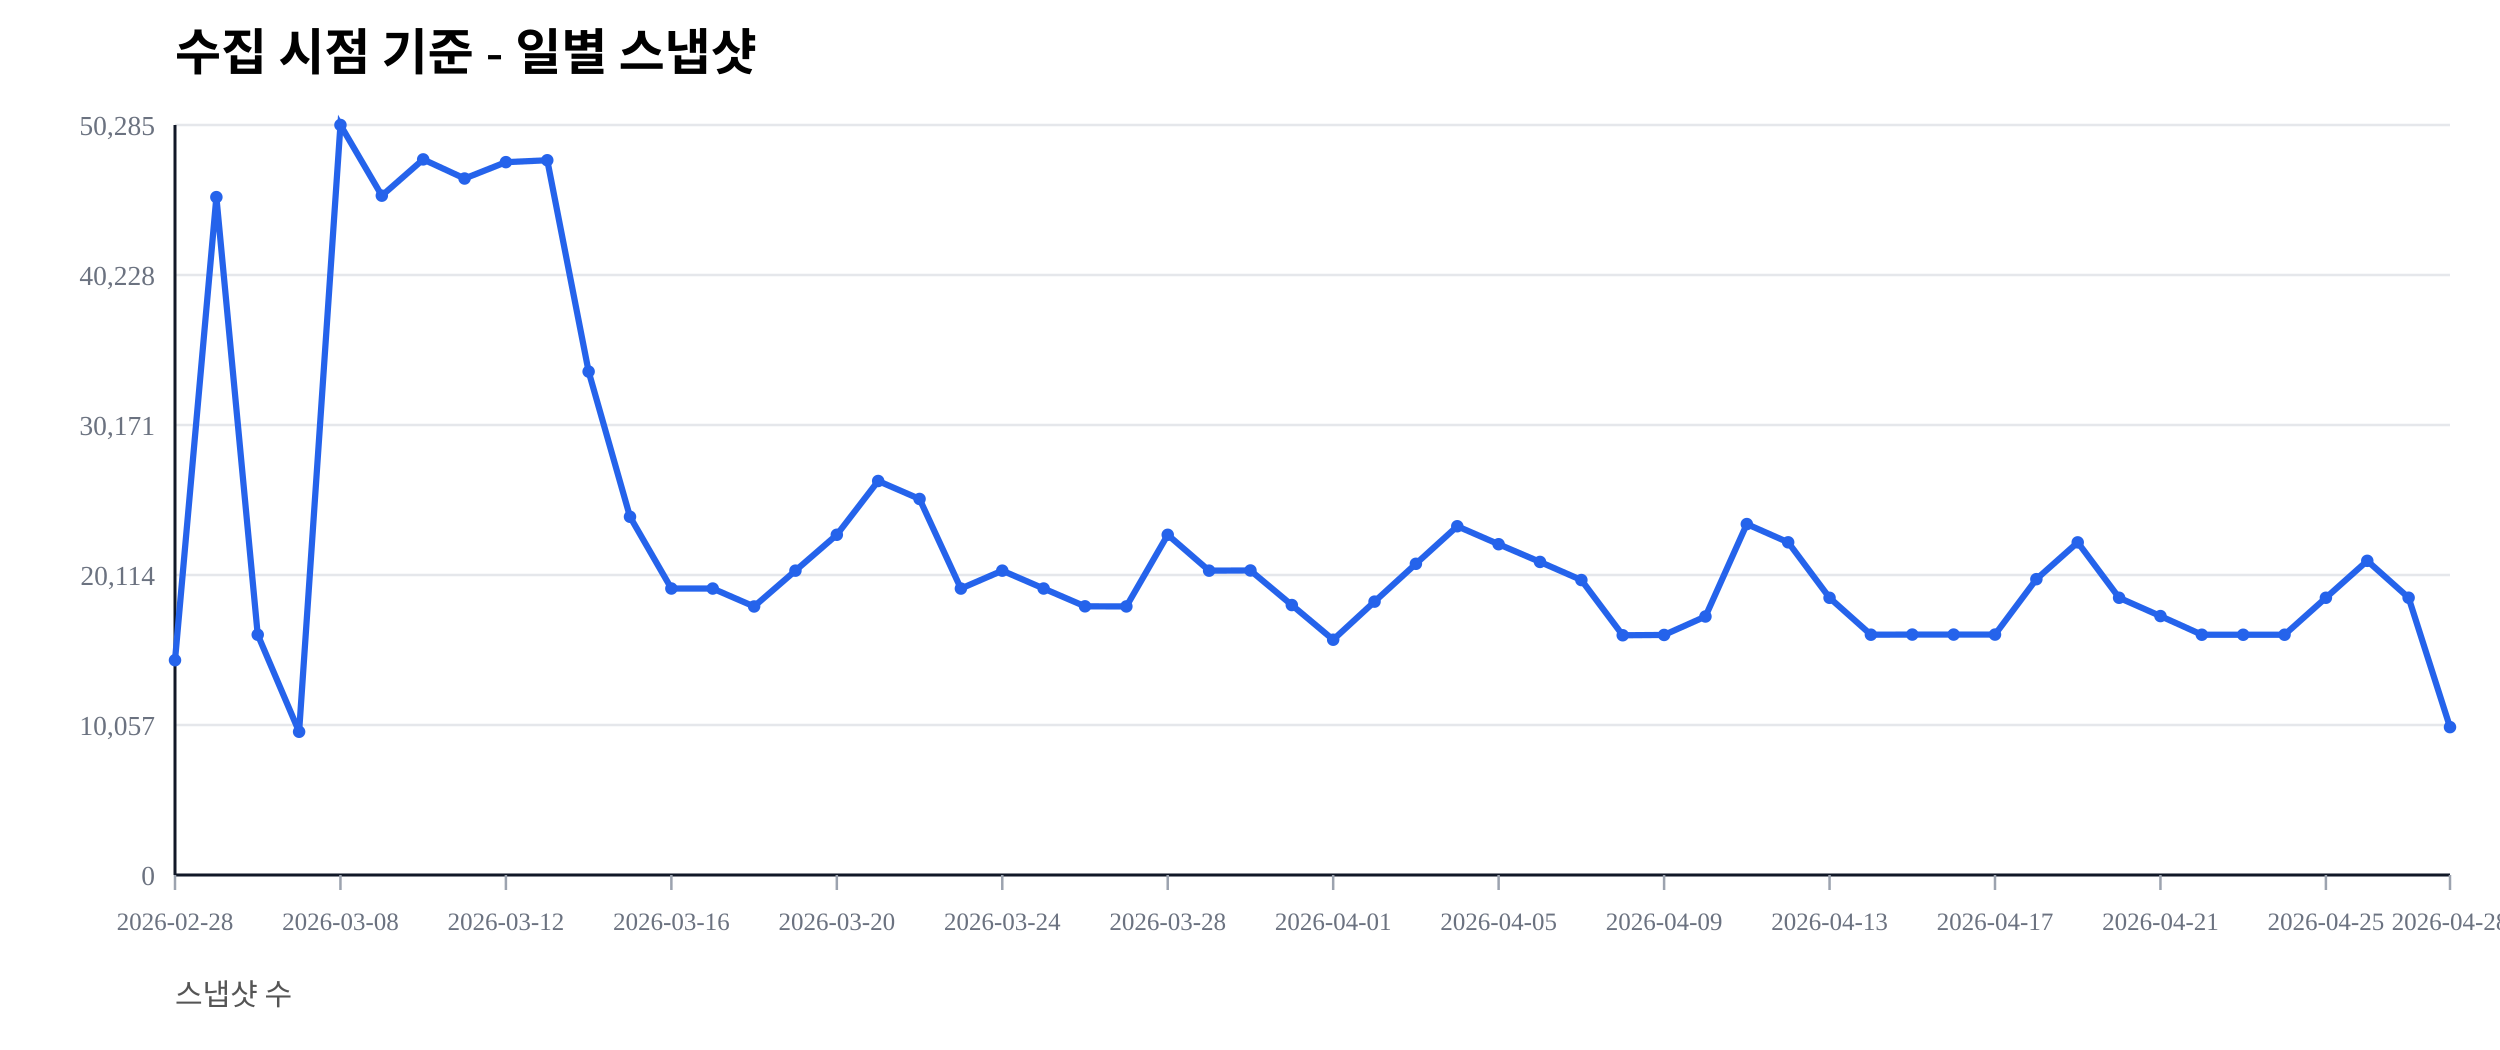
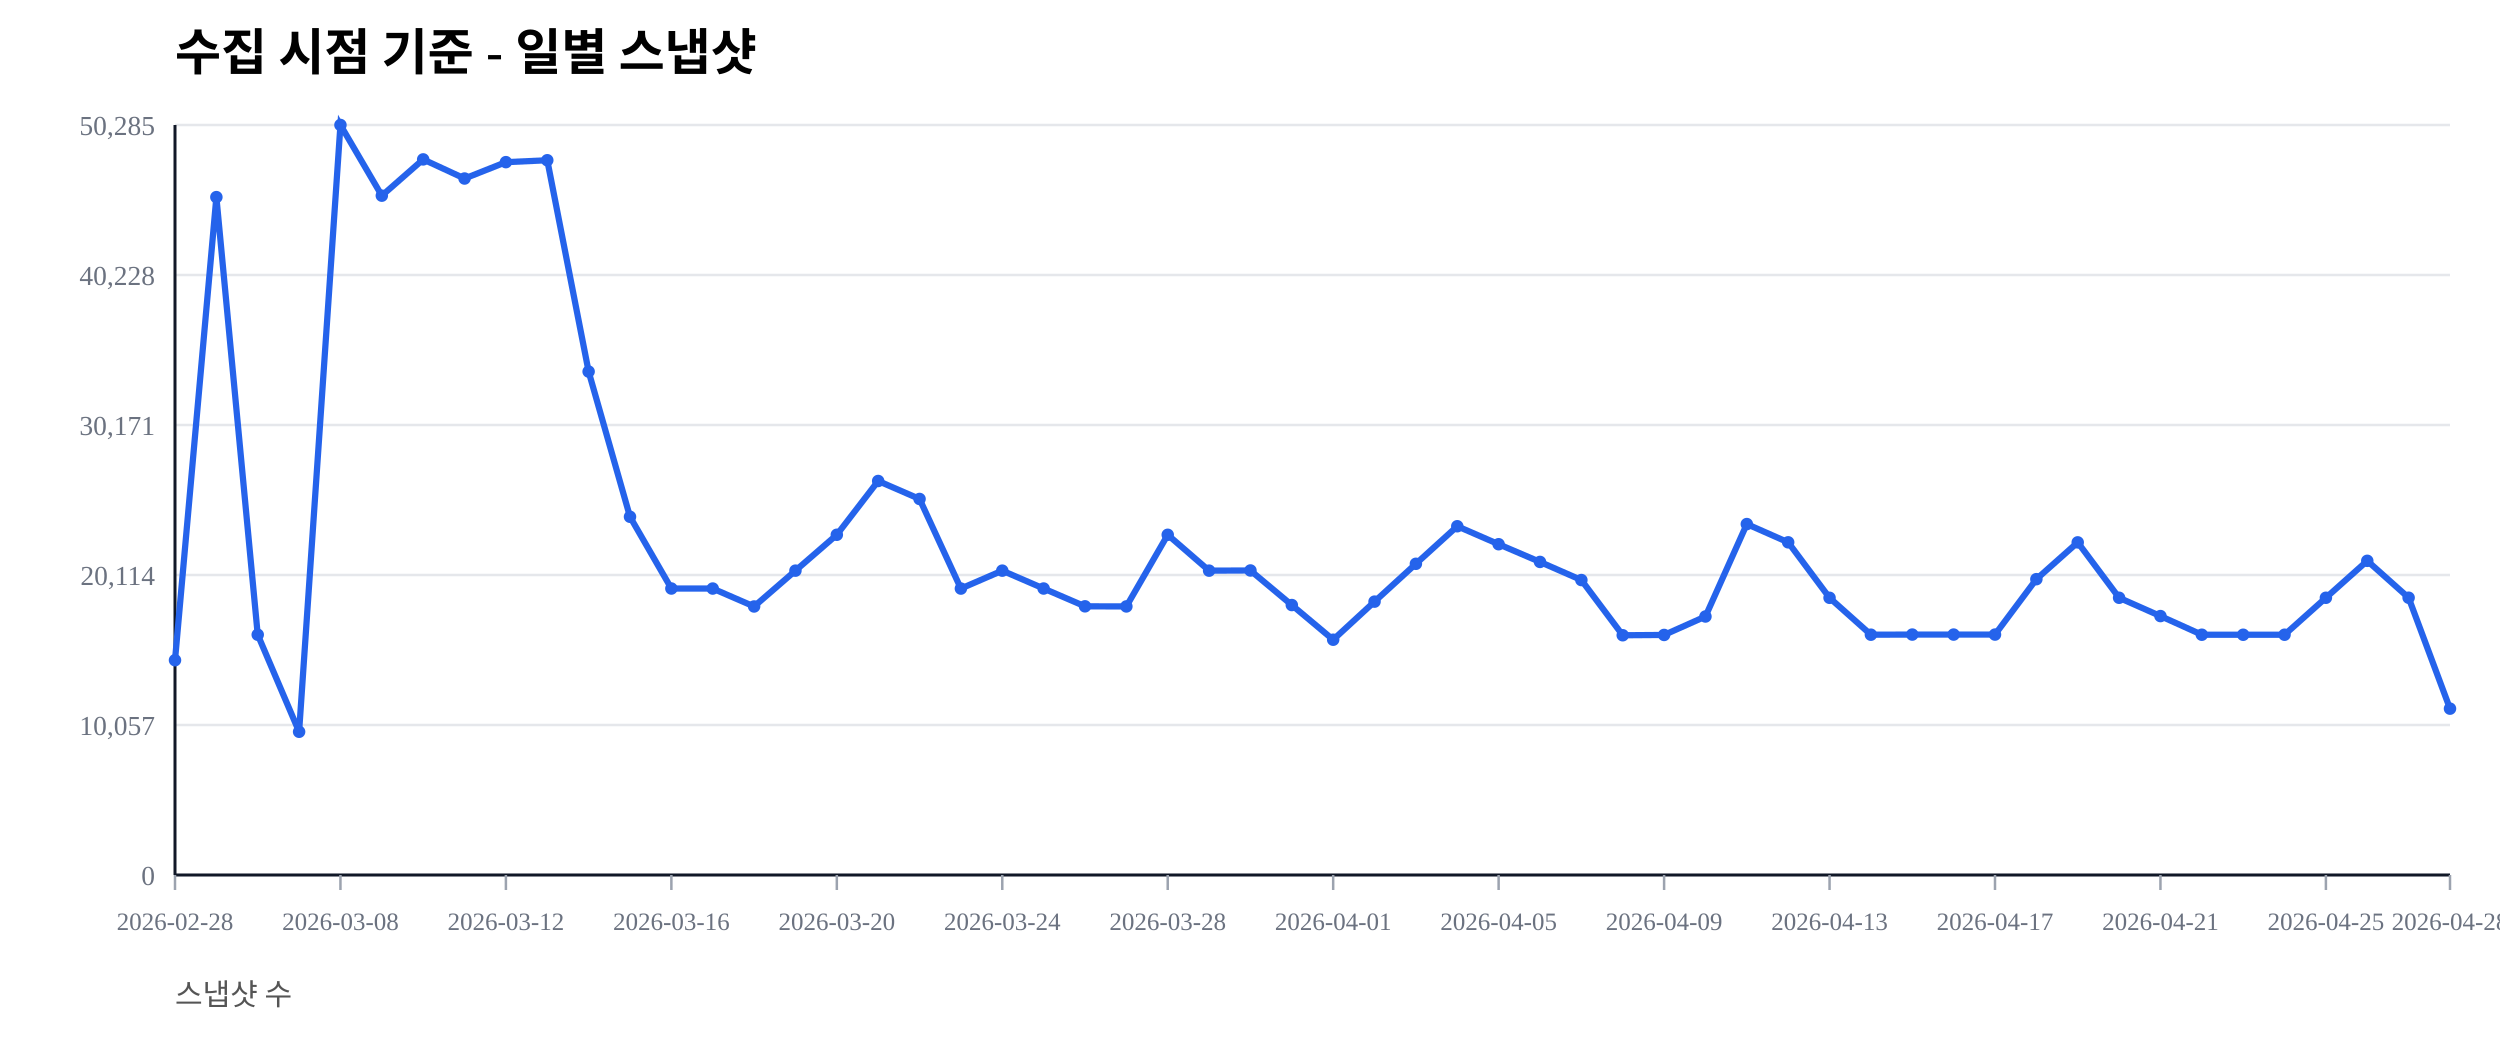
<svg xmlns="http://www.w3.org/2000/svg" width="1000" height="420" viewBox="0 0 1000 420">
  <rect width="100%" height="100%" fill="#ffffff" />
  <text x="70" y="28" font-size="20" font-weight="600">수집 시점 기준 - 일별 스냅샷</text>
  <text x="70" y="402" font-size="12" fill="#555">스냅샷 수</text>
  <line x1="70" y1="350.00" x2="980" y2="350.00" stroke="#e5e7eb" stroke-width="1" />
  <text x="62" y="354.00" font-size="11" fill="#6b7280" text-anchor="end">0</text>
  <line x1="70" y1="290.00" x2="980" y2="290.00" stroke="#e5e7eb" stroke-width="1" />
  <text x="62" y="294.00" font-size="11" fill="#6b7280" text-anchor="end">10,057</text>
  <line x1="70" y1="230.00" x2="980" y2="230.00" stroke="#e5e7eb" stroke-width="1" />
  <text x="62" y="234.00" font-size="11" fill="#6b7280" text-anchor="end">20,114</text>
  <line x1="70" y1="170.00" x2="980" y2="170.00" stroke="#e5e7eb" stroke-width="1" />
  <text x="62" y="174.00" font-size="11" fill="#6b7280" text-anchor="end">30,171</text>
  <line x1="70" y1="110.00" x2="980" y2="110.00" stroke="#e5e7eb" stroke-width="1" />
  <text x="62" y="114.00" font-size="11" fill="#6b7280" text-anchor="end">40,228</text>
  <line x1="70" y1="50.00" x2="980" y2="50.00" stroke="#e5e7eb" stroke-width="1" />
  <text x="62" y="54.00" font-size="11" fill="#6b7280" text-anchor="end">50,285</text>
  <line x1="70" y1="350" x2="980" y2="350" stroke="#111827" stroke-width="1.2" />
  <line x1="70" y1="50" x2="70" y2="350" stroke="#111827" stroke-width="1.2" />
  <line x1="70.00" y1="350" x2="70.00" y2="356" stroke="#9ca3af" stroke-width="1" />
  <text x="70.00" y="372" font-size="10" fill="#6b7280" text-anchor="middle">2026-02-28</text>
  <line x1="136.18" y1="350" x2="136.18" y2="356" stroke="#9ca3af" stroke-width="1" />
  <text x="136.18" y="372" font-size="10" fill="#6b7280" text-anchor="middle">2026-03-08</text>
  <line x1="202.36" y1="350" x2="202.36" y2="356" stroke="#9ca3af" stroke-width="1" />
  <text x="202.36" y="372" font-size="10" fill="#6b7280" text-anchor="middle">2026-03-12</text>
  <line x1="268.55" y1="350" x2="268.55" y2="356" stroke="#9ca3af" stroke-width="1" />
  <text x="268.55" y="372" font-size="10" fill="#6b7280" text-anchor="middle">2026-03-16</text>
  <line x1="334.73" y1="350" x2="334.73" y2="356" stroke="#9ca3af" stroke-width="1" />
  <text x="334.73" y="372" font-size="10" fill="#6b7280" text-anchor="middle">2026-03-20</text>
  <line x1="400.91" y1="350" x2="400.91" y2="356" stroke="#9ca3af" stroke-width="1" />
  <text x="400.91" y="372" font-size="10" fill="#6b7280" text-anchor="middle">2026-03-24</text>
  <line x1="467.09" y1="350" x2="467.09" y2="356" stroke="#9ca3af" stroke-width="1" />
  <text x="467.09" y="372" font-size="10" fill="#6b7280" text-anchor="middle">2026-03-28</text>
  <line x1="533.27" y1="350" x2="533.27" y2="356" stroke="#9ca3af" stroke-width="1" />
  <text x="533.27" y="372" font-size="10" fill="#6b7280" text-anchor="middle">2026-04-01</text>
  <line x1="599.45" y1="350" x2="599.45" y2="356" stroke="#9ca3af" stroke-width="1" />
  <text x="599.45" y="372" font-size="10" fill="#6b7280" text-anchor="middle">2026-04-05</text>
  <line x1="665.64" y1="350" x2="665.64" y2="356" stroke="#9ca3af" stroke-width="1" />
  <text x="665.64" y="372" font-size="10" fill="#6b7280" text-anchor="middle">2026-04-09</text>
  <line x1="731.82" y1="350" x2="731.82" y2="356" stroke="#9ca3af" stroke-width="1" />
  <text x="731.82" y="372" font-size="10" fill="#6b7280" text-anchor="middle">2026-04-13</text>
  <line x1="798.00" y1="350" x2="798.00" y2="356" stroke="#9ca3af" stroke-width="1" />
  <text x="798.00" y="372" font-size="10" fill="#6b7280" text-anchor="middle">2026-04-17</text>
  <line x1="864.18" y1="350" x2="864.18" y2="356" stroke="#9ca3af" stroke-width="1" />
  <text x="864.18" y="372" font-size="10" fill="#6b7280" text-anchor="middle">2026-04-21</text>
  <line x1="930.36" y1="350" x2="930.36" y2="356" stroke="#9ca3af" stroke-width="1" />
  <text x="930.36" y="372" font-size="10" fill="#6b7280" text-anchor="middle">2026-04-25</text>
  <line x1="980.00" y1="350" x2="980.00" y2="356" stroke="#9ca3af" stroke-width="1" />
  <text x="980.00" y="372" font-size="10" fill="#6b7280" text-anchor="middle">2026-04-28</text>
-   <polyline fill="none" stroke="#2563eb" stroke-width="2.5" points="70.00,264.08 86.55,78.85 103.09,253.89 119.64,292.71 136.18,50.00 152.73,78.27 169.27,63.76 185.82,71.41 202.36,64.86 218.91,64.10 235.45,148.63 252.00,206.71 268.55,235.41 285.09,235.42 301.64,242.59 318.18,228.26 334.73,213.91 351.27,192.40 367.82,199.59 384.36,235.43 400.91,228.26 417.45,235.41 434.00,242.53 450.55,242.57 467.09,213.92 483.64,228.26 500.18,228.19 516.73,242.02 533.27,255.89 549.82,240.65 566.36,225.52 582.91,210.50 599.45,217.69 616.00,224.77 632.55,232.02 649.09,254.10 665.64,253.98 682.18,246.60 698.73,209.63 715.27,216.93 731.82,239.12 748.36,253.88 764.91,253.83 781.45,253.83 798.00,253.83 814.55,231.67 831.09,216.95 847.64,239.11 864.18,246.43 880.73,253.89 897.27,253.90 913.82,253.89 930.36,239.11 946.91,224.33 963.45,239.09 980.00,290.85" />
+   <polyline fill="none" stroke="#2563eb" stroke-width="2.5" points="70.00,264.08 86.55,78.85 103.09,253.89 119.64,292.71 136.18,50.00 152.73,78.27 169.27,63.76 185.82,71.41 202.36,64.86 218.91,64.10 235.45,148.63 252.00,206.71 268.55,235.41 285.09,235.42 301.64,242.59 318.18,228.26 334.73,213.91 351.27,192.40 367.82,199.59 384.36,235.43 400.91,228.26 417.45,235.41 434.00,242.53 450.55,242.57 467.09,213.92 483.64,228.26 500.18,228.19 516.73,242.02 533.27,255.89 549.82,240.65 566.36,225.52 582.91,210.50 599.45,217.69 616.00,224.77 632.55,232.02 649.09,254.10 665.64,253.98 682.18,246.60 698.73,209.63 715.27,216.93 731.82,239.12 748.36,253.88 764.91,253.83 781.45,253.83 798.00,253.83 814.55,231.67 831.09,216.95 847.64,239.11 864.18,246.43 880.73,253.89 897.27,253.90 913.82,253.89 930.36,239.11 946.91,224.33 963.45,239.09 980.00,283.46" />
  <circle cx="70.00" cy="264.08" r="2.5" fill="#2563eb" />
  <circle cx="86.55" cy="78.85" r="2.5" fill="#2563eb" />
  <circle cx="103.09" cy="253.89" r="2.5" fill="#2563eb" />
  <circle cx="119.64" cy="292.71" r="2.5" fill="#2563eb" />
  <circle cx="136.18" cy="50.00" r="2.5" fill="#2563eb" />
  <circle cx="152.73" cy="78.27" r="2.5" fill="#2563eb" />
  <circle cx="169.27" cy="63.76" r="2.5" fill="#2563eb" />
  <circle cx="185.82" cy="71.41" r="2.5" fill="#2563eb" />
  <circle cx="202.36" cy="64.86" r="2.5" fill="#2563eb" />
  <circle cx="218.91" cy="64.10" r="2.5" fill="#2563eb" />
  <circle cx="235.45" cy="148.63" r="2.5" fill="#2563eb" />
  <circle cx="252.00" cy="206.71" r="2.5" fill="#2563eb" />
  <circle cx="268.55" cy="235.41" r="2.5" fill="#2563eb" />
  <circle cx="285.09" cy="235.42" r="2.5" fill="#2563eb" />
  <circle cx="301.64" cy="242.59" r="2.5" fill="#2563eb" />
  <circle cx="318.18" cy="228.26" r="2.5" fill="#2563eb" />
  <circle cx="334.73" cy="213.91" r="2.5" fill="#2563eb" />
  <circle cx="351.27" cy="192.40" r="2.5" fill="#2563eb" />
  <circle cx="367.82" cy="199.59" r="2.5" fill="#2563eb" />
  <circle cx="384.36" cy="235.43" r="2.5" fill="#2563eb" />
  <circle cx="400.91" cy="228.26" r="2.5" fill="#2563eb" />
  <circle cx="417.45" cy="235.41" r="2.5" fill="#2563eb" />
  <circle cx="434.00" cy="242.53" r="2.5" fill="#2563eb" />
  <circle cx="450.55" cy="242.57" r="2.5" fill="#2563eb" />
  <circle cx="467.09" cy="213.92" r="2.5" fill="#2563eb" />
  <circle cx="483.64" cy="228.26" r="2.5" fill="#2563eb" />
  <circle cx="500.18" cy="228.19" r="2.5" fill="#2563eb" />
  <circle cx="516.73" cy="242.02" r="2.5" fill="#2563eb" />
  <circle cx="533.27" cy="255.89" r="2.5" fill="#2563eb" />
  <circle cx="549.82" cy="240.65" r="2.5" fill="#2563eb" />
  <circle cx="566.36" cy="225.52" r="2.5" fill="#2563eb" />
  <circle cx="582.91" cy="210.50" r="2.5" fill="#2563eb" />
  <circle cx="599.45" cy="217.69" r="2.5" fill="#2563eb" />
  <circle cx="616.00" cy="224.77" r="2.5" fill="#2563eb" />
  <circle cx="632.55" cy="232.02" r="2.5" fill="#2563eb" />
  <circle cx="649.09" cy="254.10" r="2.5" fill="#2563eb" />
  <circle cx="665.64" cy="253.98" r="2.5" fill="#2563eb" />
  <circle cx="682.18" cy="246.60" r="2.5" fill="#2563eb" />
  <circle cx="698.73" cy="209.63" r="2.5" fill="#2563eb" />
  <circle cx="715.27" cy="216.93" r="2.5" fill="#2563eb" />
  <circle cx="731.82" cy="239.12" r="2.5" fill="#2563eb" />
  <circle cx="748.36" cy="253.88" r="2.5" fill="#2563eb" />
  <circle cx="764.91" cy="253.83" r="2.5" fill="#2563eb" />
  <circle cx="781.45" cy="253.83" r="2.5" fill="#2563eb" />
  <circle cx="798.00" cy="253.83" r="2.5" fill="#2563eb" />
  <circle cx="814.55" cy="231.67" r="2.5" fill="#2563eb" />
  <circle cx="831.09" cy="216.95" r="2.5" fill="#2563eb" />
  <circle cx="847.64" cy="239.11" r="2.5" fill="#2563eb" />
  <circle cx="864.18" cy="246.43" r="2.5" fill="#2563eb" />
  <circle cx="880.73" cy="253.89" r="2.5" fill="#2563eb" />
  <circle cx="897.27" cy="253.90" r="2.5" fill="#2563eb" />
  <circle cx="913.82" cy="253.89" r="2.5" fill="#2563eb" />
  <circle cx="930.36" cy="239.11" r="2.5" fill="#2563eb" />
  <circle cx="946.91" cy="224.33" r="2.5" fill="#2563eb" />
  <circle cx="963.45" cy="239.09" r="2.5" fill="#2563eb" />
-   <circle cx="980.00" cy="290.85" r="2.5" fill="#2563eb" />
+   <circle cx="980.00" cy="283.46" r="2.5" fill="#2563eb" />
</svg>
